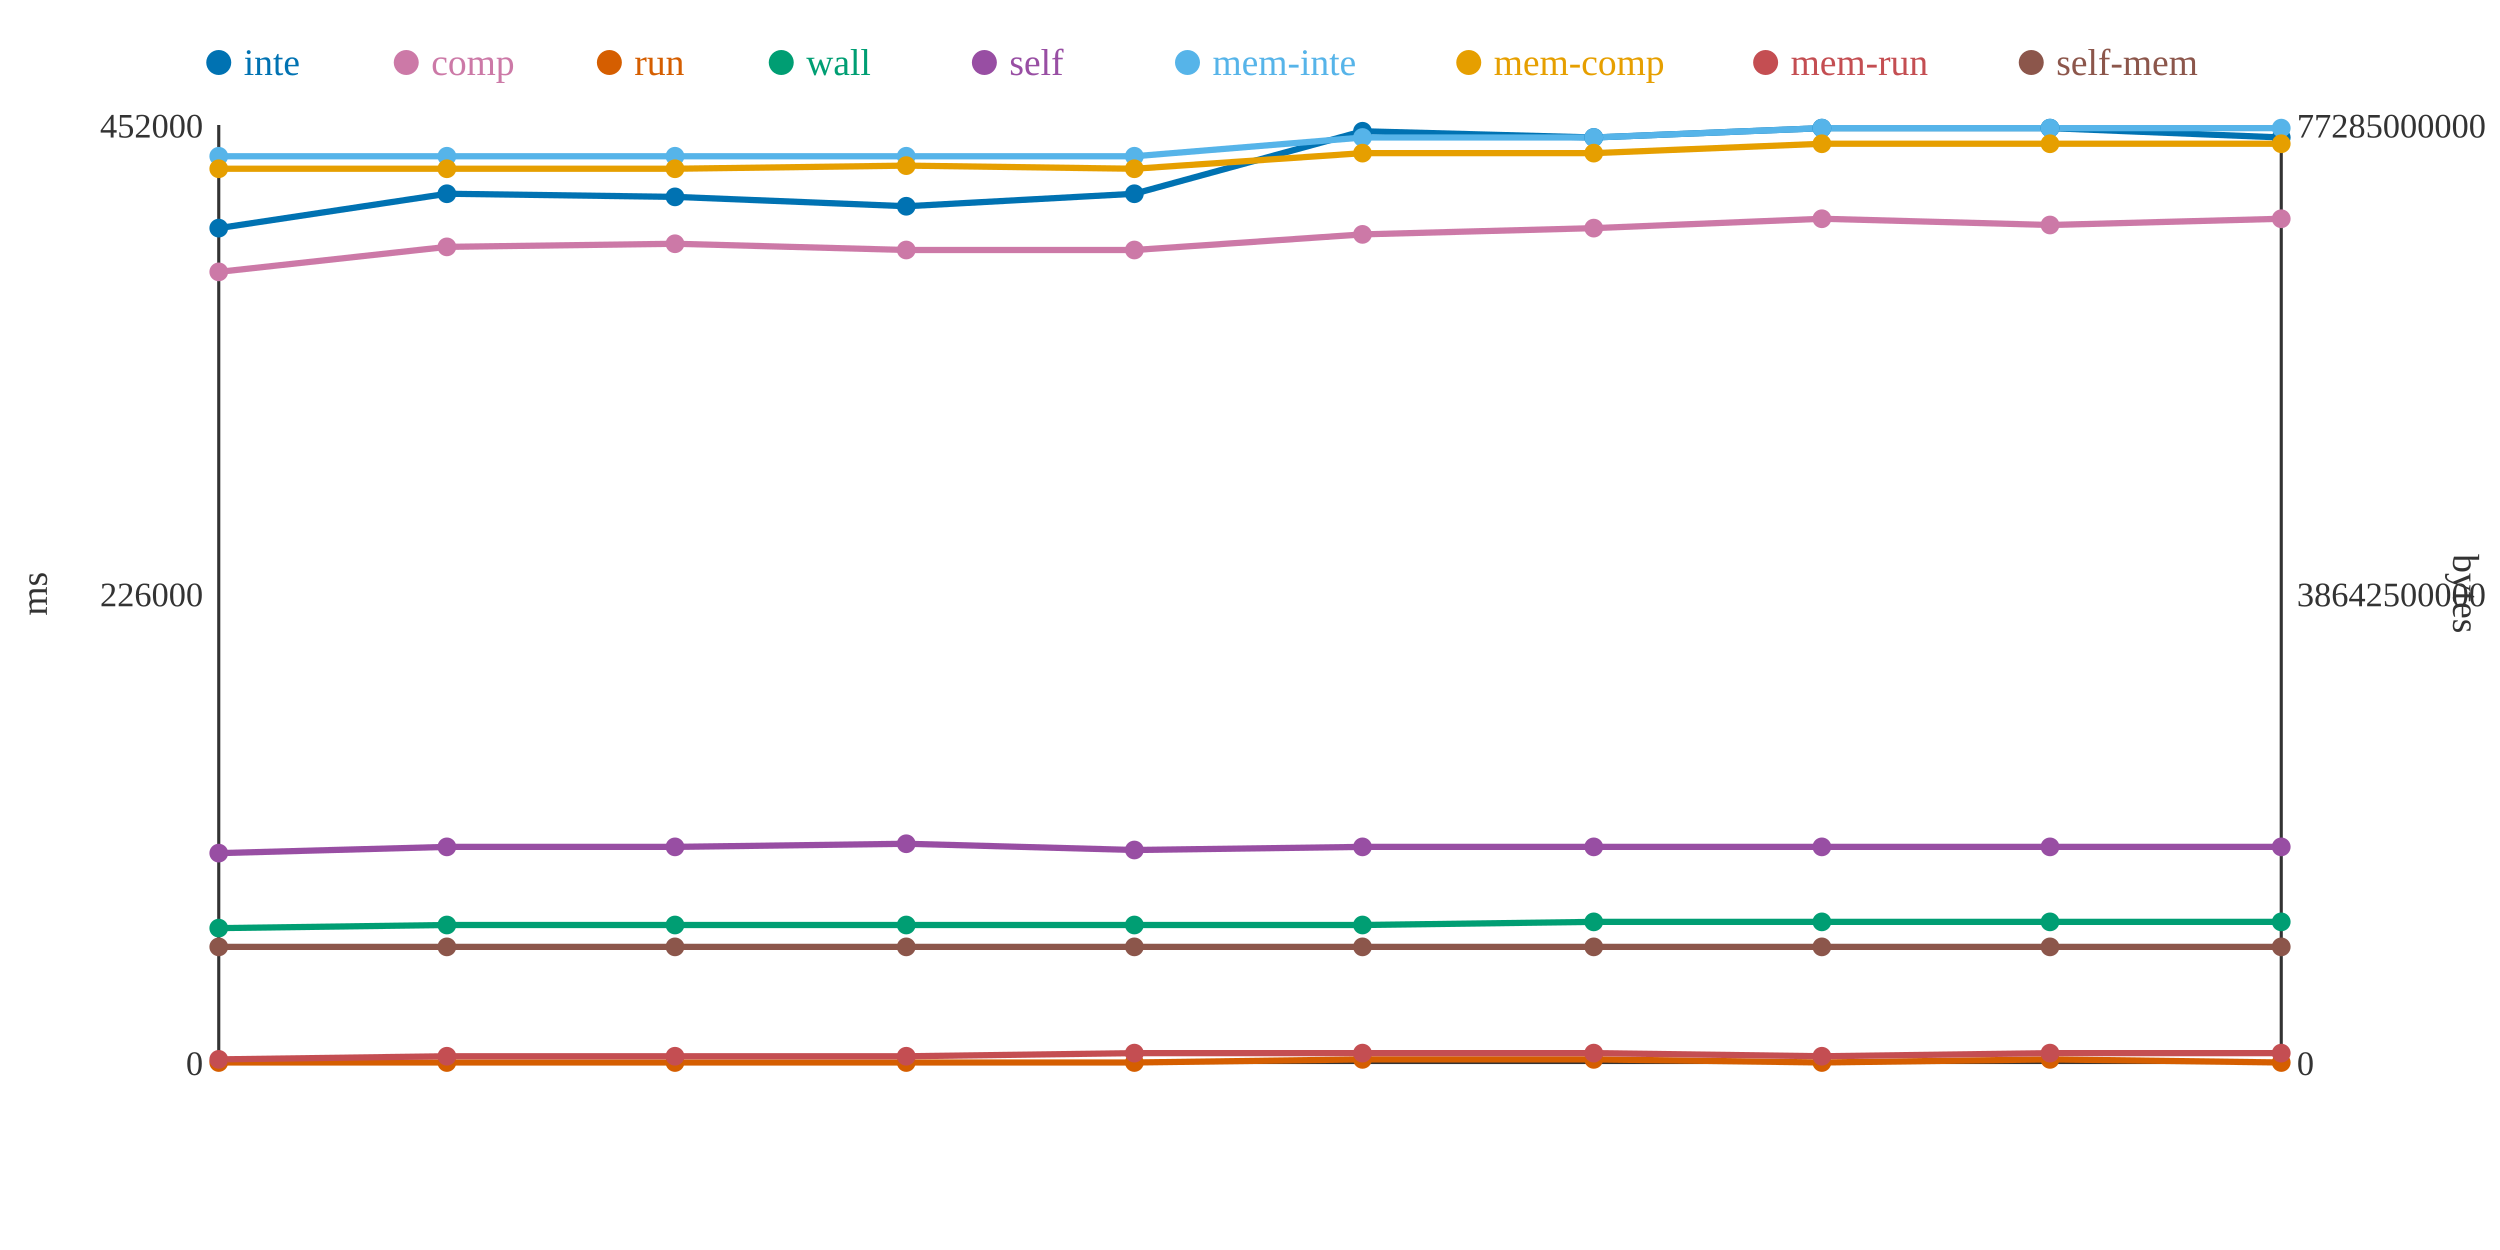
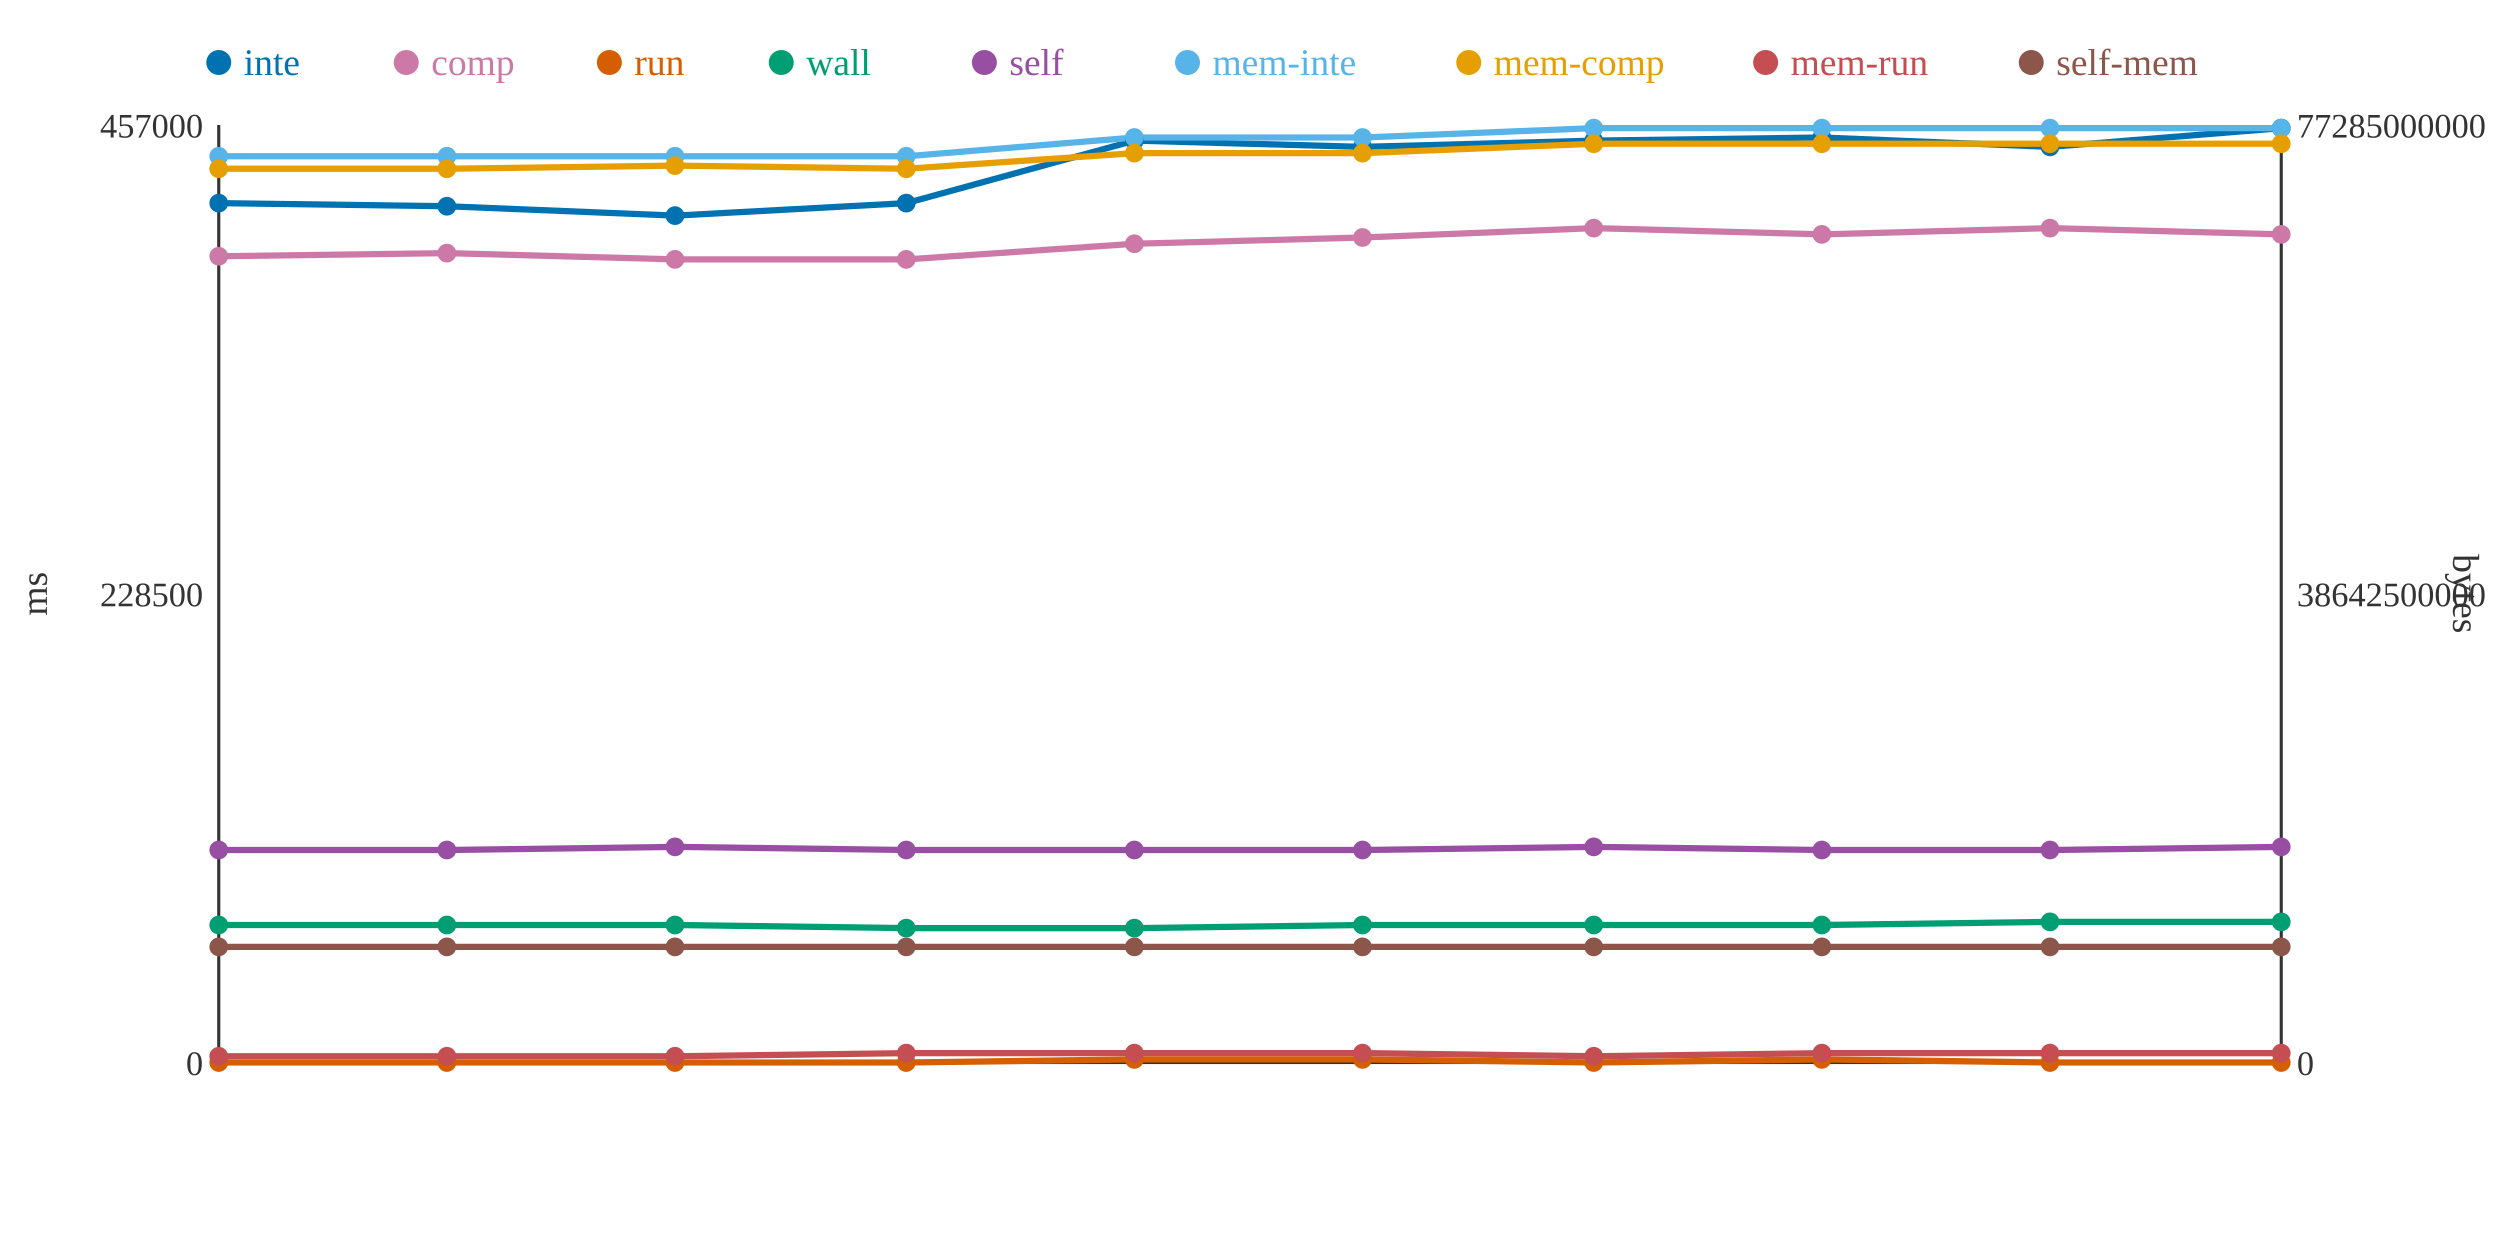
<svg xmlns="http://www.w3.org/2000/svg" width="800" height="400">
  <rect width="800" height="400" fill="white" />
  <line x1="70" y1="40" x2="70" y2="340" stroke="#333" stroke-width="1" />
  <line x1="70" y1="340" x2="730" y2="340" stroke="#333" stroke-width="1" />
  <line x1="730" y1="40" x2="730" y2="340" stroke="#333" stroke-width="1" />
  <text x="65" y="344" text-anchor="end" font-size="11" fill="#333">0</text>
-   <text x="65" y="194" text-anchor="end" font-size="11" fill="#333">226000</text>
-   <text x="65" y="44" text-anchor="end" font-size="11" fill="#333">452000</text>
+   <text x="65" y="194" text-anchor="end" font-size="11" fill="#333">228500</text>
+   <text x="65" y="44" text-anchor="end" font-size="11" fill="#333">457000</text>
  <text x="15" y="190" text-anchor="middle" font-size="12" fill="#333" transform="rotate(-90 15 190)">ms</text>
  <text x="735" y="344" text-anchor="start" font-size="11" fill="#333">0</text>
  <text x="735" y="194" text-anchor="start" font-size="11" fill="#333">38642500000</text>
  <text x="735" y="44" text-anchor="start" font-size="11" fill="#333">77285000000</text>
  <text x="785" y="190" text-anchor="middle" font-size="12" fill="#333" transform="rotate(90 785 190)">bytes</text>
-   <polyline points="70,73 143,62 216,63 290,66 363,62 436,42 510,44 583,41 656,41 730,44" fill="none" stroke="#0072B2" stroke-width="2" />
-   <polyline points="70,87 143,79 216,78 290,80 363,80 436,75 510,73 583,70 656,72 730,70" fill="none" stroke="#CC79A7" stroke-width="2" />
-   <polyline points="70,340 143,340 216,340 290,340 363,340 436,339 510,339 583,340 656,339 730,340" fill="none" stroke="#D55E00" stroke-width="2" />
-   <polyline points="70,297 143,296 216,296 290,296 363,296 436,296 510,295 583,295 656,295 730,295" fill="none" stroke="#009E73" stroke-width="2" />
-   <polyline points="70,273 143,271 216,271 290,270 363,272 436,271 510,271 583,271 656,271 730,271" fill="none" stroke="#984EA3" stroke-width="2" />
-   <polyline points="70,50 143,50 216,50 290,50 363,50 436,44 510,44 583,41 656,41 730,41" fill="none" stroke="#56B4E9" stroke-width="2" />
-   <polyline points="70,54 143,54 216,54 290,53 363,54 436,49 510,49 583,46 656,46 730,46" fill="none" stroke="#E69F00" stroke-width="2" />
-   <polyline points="70,339 143,338 216,338 290,338 363,337 436,337 510,337 583,338 656,337 730,337" fill="none" stroke="#C44E52" stroke-width="2" />
+   <polyline points="70,65 143,66 216,69 290,65 363,45 436,47 510,45 583,44 656,47 730,41" fill="none" stroke="#0072B2" stroke-width="2" />
+   <polyline points="70,82 143,81 216,83 290,83 363,78 436,76 510,73 583,75 656,73 730,75" fill="none" stroke="#CC79A7" stroke-width="2" />
+   <polyline points="70,340 143,340 216,340 290,340 363,339 436,339 510,340 583,339 656,340 730,340" fill="none" stroke="#D55E00" stroke-width="2" />
+   <polyline points="70,296 143,296 216,296 290,297 363,297 436,296 510,296 583,296 656,295 730,295" fill="none" stroke="#009E73" stroke-width="2" />
+   <polyline points="70,272 143,272 216,271 290,272 363,272 436,272 510,271 583,272 656,272 730,271" fill="none" stroke="#984EA3" stroke-width="2" />
+   <polyline points="70,50 143,50 216,50 290,50 363,44 436,44 510,41 583,41 656,41 730,41" fill="none" stroke="#56B4E9" stroke-width="2" />
+   <polyline points="70,54 143,54 216,53 290,54 363,49 436,49 510,46 583,46 656,46 730,46" fill="none" stroke="#E69F00" stroke-width="2" />
+   <polyline points="70,338 143,338 216,338 290,337 363,337 436,337 510,338 583,337 656,337 730,337" fill="none" stroke="#C44E52" stroke-width="2" />
  <polyline points="70,303 143,303 216,303 290,303 363,303 436,303 510,303 583,303 656,303 730,303" fill="none" stroke="#8C564B" stroke-width="2" />
-   <circle cx="70" cy="73" r="3" fill="#0072B2" />
-   <circle cx="70" cy="87" r="3" fill="#CC79A7" />
+   <circle cx="70" cy="65" r="3" fill="#0072B2" />
+   <circle cx="70" cy="82" r="3" fill="#CC79A7" />
  <circle cx="70" cy="340" r="3" fill="#D55E00" />
-   <circle cx="70" cy="297" r="3" fill="#009E73" />
-   <circle cx="70" cy="273" r="3" fill="#984EA3" />
+   <circle cx="70" cy="296" r="3" fill="#009E73" />
+   <circle cx="70" cy="272" r="3" fill="#984EA3" />
  <circle cx="70" cy="50" r="3" fill="#56B4E9" />
  <circle cx="70" cy="54" r="3" fill="#E69F00" />
-   <circle cx="70" cy="339" r="3" fill="#C44E52" />
+   <circle cx="70" cy="338" r="3" fill="#C44E52" />
  <circle cx="70" cy="303" r="3" fill="#8C564B" />
-   <circle cx="143" cy="62" r="3" fill="#0072B2" />
-   <circle cx="143" cy="79" r="3" fill="#CC79A7" />
+   <circle cx="143" cy="66" r="3" fill="#0072B2" />
+   <circle cx="143" cy="81" r="3" fill="#CC79A7" />
  <circle cx="143" cy="340" r="3" fill="#D55E00" />
  <circle cx="143" cy="296" r="3" fill="#009E73" />
-   <circle cx="143" cy="271" r="3" fill="#984EA3" />
+   <circle cx="143" cy="272" r="3" fill="#984EA3" />
  <circle cx="143" cy="50" r="3" fill="#56B4E9" />
  <circle cx="143" cy="54" r="3" fill="#E69F00" />
  <circle cx="143" cy="338" r="3" fill="#C44E52" />
  <circle cx="143" cy="303" r="3" fill="#8C564B" />
-   <circle cx="216" cy="63" r="3" fill="#0072B2" />
-   <circle cx="216" cy="78" r="3" fill="#CC79A7" />
+   <circle cx="216" cy="69" r="3" fill="#0072B2" />
+   <circle cx="216" cy="83" r="3" fill="#CC79A7" />
  <circle cx="216" cy="340" r="3" fill="#D55E00" />
  <circle cx="216" cy="296" r="3" fill="#009E73" />
  <circle cx="216" cy="271" r="3" fill="#984EA3" />
  <circle cx="216" cy="50" r="3" fill="#56B4E9" />
-   <circle cx="216" cy="54" r="3" fill="#E69F00" />
+   <circle cx="216" cy="53" r="3" fill="#E69F00" />
  <circle cx="216" cy="338" r="3" fill="#C44E52" />
  <circle cx="216" cy="303" r="3" fill="#8C564B" />
-   <circle cx="290" cy="66" r="3" fill="#0072B2" />
-   <circle cx="290" cy="80" r="3" fill="#CC79A7" />
+   <circle cx="290" cy="65" r="3" fill="#0072B2" />
+   <circle cx="290" cy="83" r="3" fill="#CC79A7" />
  <circle cx="290" cy="340" r="3" fill="#D55E00" />
-   <circle cx="290" cy="296" r="3" fill="#009E73" />
-   <circle cx="290" cy="270" r="3" fill="#984EA3" />
+   <circle cx="290" cy="297" r="3" fill="#009E73" />
+   <circle cx="290" cy="272" r="3" fill="#984EA3" />
  <circle cx="290" cy="50" r="3" fill="#56B4E9" />
-   <circle cx="290" cy="53" r="3" fill="#E69F00" />
-   <circle cx="290" cy="338" r="3" fill="#C44E52" />
+   <circle cx="290" cy="54" r="3" fill="#E69F00" />
+   <circle cx="290" cy="337" r="3" fill="#C44E52" />
  <circle cx="290" cy="303" r="3" fill="#8C564B" />
-   <circle cx="363" cy="62" r="3" fill="#0072B2" />
-   <circle cx="363" cy="80" r="3" fill="#CC79A7" />
-   <circle cx="363" cy="340" r="3" fill="#D55E00" />
-   <circle cx="363" cy="296" r="3" fill="#009E73" />
+   <circle cx="363" cy="45" r="3" fill="#0072B2" />
+   <circle cx="363" cy="78" r="3" fill="#CC79A7" />
+   <circle cx="363" cy="339" r="3" fill="#D55E00" />
+   <circle cx="363" cy="297" r="3" fill="#009E73" />
  <circle cx="363" cy="272" r="3" fill="#984EA3" />
-   <circle cx="363" cy="50" r="3" fill="#56B4E9" />
-   <circle cx="363" cy="54" r="3" fill="#E69F00" />
+   <circle cx="363" cy="44" r="3" fill="#56B4E9" />
+   <circle cx="363" cy="49" r="3" fill="#E69F00" />
  <circle cx="363" cy="337" r="3" fill="#C44E52" />
  <circle cx="363" cy="303" r="3" fill="#8C564B" />
-   <circle cx="436" cy="42" r="3" fill="#0072B2" />
-   <circle cx="436" cy="75" r="3" fill="#CC79A7" />
+   <circle cx="436" cy="47" r="3" fill="#0072B2" />
+   <circle cx="436" cy="76" r="3" fill="#CC79A7" />
  <circle cx="436" cy="339" r="3" fill="#D55E00" />
  <circle cx="436" cy="296" r="3" fill="#009E73" />
-   <circle cx="436" cy="271" r="3" fill="#984EA3" />
+   <circle cx="436" cy="272" r="3" fill="#984EA3" />
  <circle cx="436" cy="44" r="3" fill="#56B4E9" />
  <circle cx="436" cy="49" r="3" fill="#E69F00" />
  <circle cx="436" cy="337" r="3" fill="#C44E52" />
  <circle cx="436" cy="303" r="3" fill="#8C564B" />
-   <circle cx="510" cy="44" r="3" fill="#0072B2" />
+   <circle cx="510" cy="45" r="3" fill="#0072B2" />
  <circle cx="510" cy="73" r="3" fill="#CC79A7" />
-   <circle cx="510" cy="339" r="3" fill="#D55E00" />
-   <circle cx="510" cy="295" r="3" fill="#009E73" />
+   <circle cx="510" cy="340" r="3" fill="#D55E00" />
+   <circle cx="510" cy="296" r="3" fill="#009E73" />
  <circle cx="510" cy="271" r="3" fill="#984EA3" />
-   <circle cx="510" cy="44" r="3" fill="#56B4E9" />
-   <circle cx="510" cy="49" r="3" fill="#E69F00" />
-   <circle cx="510" cy="337" r="3" fill="#C44E52" />
+   <circle cx="510" cy="41" r="3" fill="#56B4E9" />
+   <circle cx="510" cy="46" r="3" fill="#E69F00" />
+   <circle cx="510" cy="338" r="3" fill="#C44E52" />
  <circle cx="510" cy="303" r="3" fill="#8C564B" />
-   <circle cx="583" cy="41" r="3" fill="#0072B2" />
-   <circle cx="583" cy="70" r="3" fill="#CC79A7" />
-   <circle cx="583" cy="340" r="3" fill="#D55E00" />
-   <circle cx="583" cy="295" r="3" fill="#009E73" />
-   <circle cx="583" cy="271" r="3" fill="#984EA3" />
+   <circle cx="583" cy="44" r="3" fill="#0072B2" />
+   <circle cx="583" cy="75" r="3" fill="#CC79A7" />
+   <circle cx="583" cy="339" r="3" fill="#D55E00" />
+   <circle cx="583" cy="296" r="3" fill="#009E73" />
+   <circle cx="583" cy="272" r="3" fill="#984EA3" />
  <circle cx="583" cy="41" r="3" fill="#56B4E9" />
  <circle cx="583" cy="46" r="3" fill="#E69F00" />
-   <circle cx="583" cy="338" r="3" fill="#C44E52" />
+   <circle cx="583" cy="337" r="3" fill="#C44E52" />
  <circle cx="583" cy="303" r="3" fill="#8C564B" />
-   <circle cx="656" cy="41" r="3" fill="#0072B2" />
-   <circle cx="656" cy="72" r="3" fill="#CC79A7" />
-   <circle cx="656" cy="339" r="3" fill="#D55E00" />
+   <circle cx="656" cy="47" r="3" fill="#0072B2" />
+   <circle cx="656" cy="73" r="3" fill="#CC79A7" />
+   <circle cx="656" cy="340" r="3" fill="#D55E00" />
  <circle cx="656" cy="295" r="3" fill="#009E73" />
-   <circle cx="656" cy="271" r="3" fill="#984EA3" />
+   <circle cx="656" cy="272" r="3" fill="#984EA3" />
  <circle cx="656" cy="41" r="3" fill="#56B4E9" />
  <circle cx="656" cy="46" r="3" fill="#E69F00" />
  <circle cx="656" cy="337" r="3" fill="#C44E52" />
  <circle cx="656" cy="303" r="3" fill="#8C564B" />
-   <circle cx="730" cy="44" r="3" fill="#0072B2" />
-   <circle cx="730" cy="70" r="3" fill="#CC79A7" />
+   <circle cx="730" cy="41" r="3" fill="#0072B2" />
+   <circle cx="730" cy="75" r="3" fill="#CC79A7" />
  <circle cx="730" cy="340" r="3" fill="#D55E00" />
  <circle cx="730" cy="295" r="3" fill="#009E73" />
  <circle cx="730" cy="271" r="3" fill="#984EA3" />
  <circle cx="730" cy="41" r="3" fill="#56B4E9" />
  <circle cx="730" cy="46" r="3" fill="#E69F00" />
  <circle cx="730" cy="337" r="3" fill="#C44E52" />
  <circle cx="730" cy="303" r="3" fill="#8C564B" />
  <circle cx="70" cy="20" r="4" fill="#0072B2" />
  <text x="78" y="24" text-anchor="start" font-size="12" fill="#0072B2">inte</text>
  <circle cx="130" cy="20" r="4" fill="#CC79A7" />
  <text x="138" y="24" text-anchor="start" font-size="12" fill="#CC79A7">comp</text>
  <circle cx="195" cy="20" r="4" fill="#D55E00" />
  <text x="203" y="24" text-anchor="start" font-size="12" fill="#D55E00">run</text>
  <circle cx="250" cy="20" r="4" fill="#009E73" />
  <text x="258" y="24" text-anchor="start" font-size="12" fill="#009E73">wall</text>
  <circle cx="315" cy="20" r="4" fill="#984EA3" />
  <text x="323" y="24" text-anchor="start" font-size="12" fill="#984EA3">self</text>
  <circle cx="380" cy="20" r="4" fill="#56B4E9" />
  <text x="388" y="24" text-anchor="start" font-size="12" fill="#56B4E9">mem-inte</text>
  <circle cx="470" cy="20" r="4" fill="#E69F00" />
  <text x="478" y="24" text-anchor="start" font-size="12" fill="#E69F00">mem-comp</text>
  <circle cx="565" cy="20" r="4" fill="#C44E52" />
  <text x="573" y="24" text-anchor="start" font-size="12" fill="#C44E52">mem-run</text>
  <circle cx="650" cy="20" r="4" fill="#8C564B" />
  <text x="658" y="24" text-anchor="start" font-size="12" fill="#8C564B">self-mem</text>
</svg>
